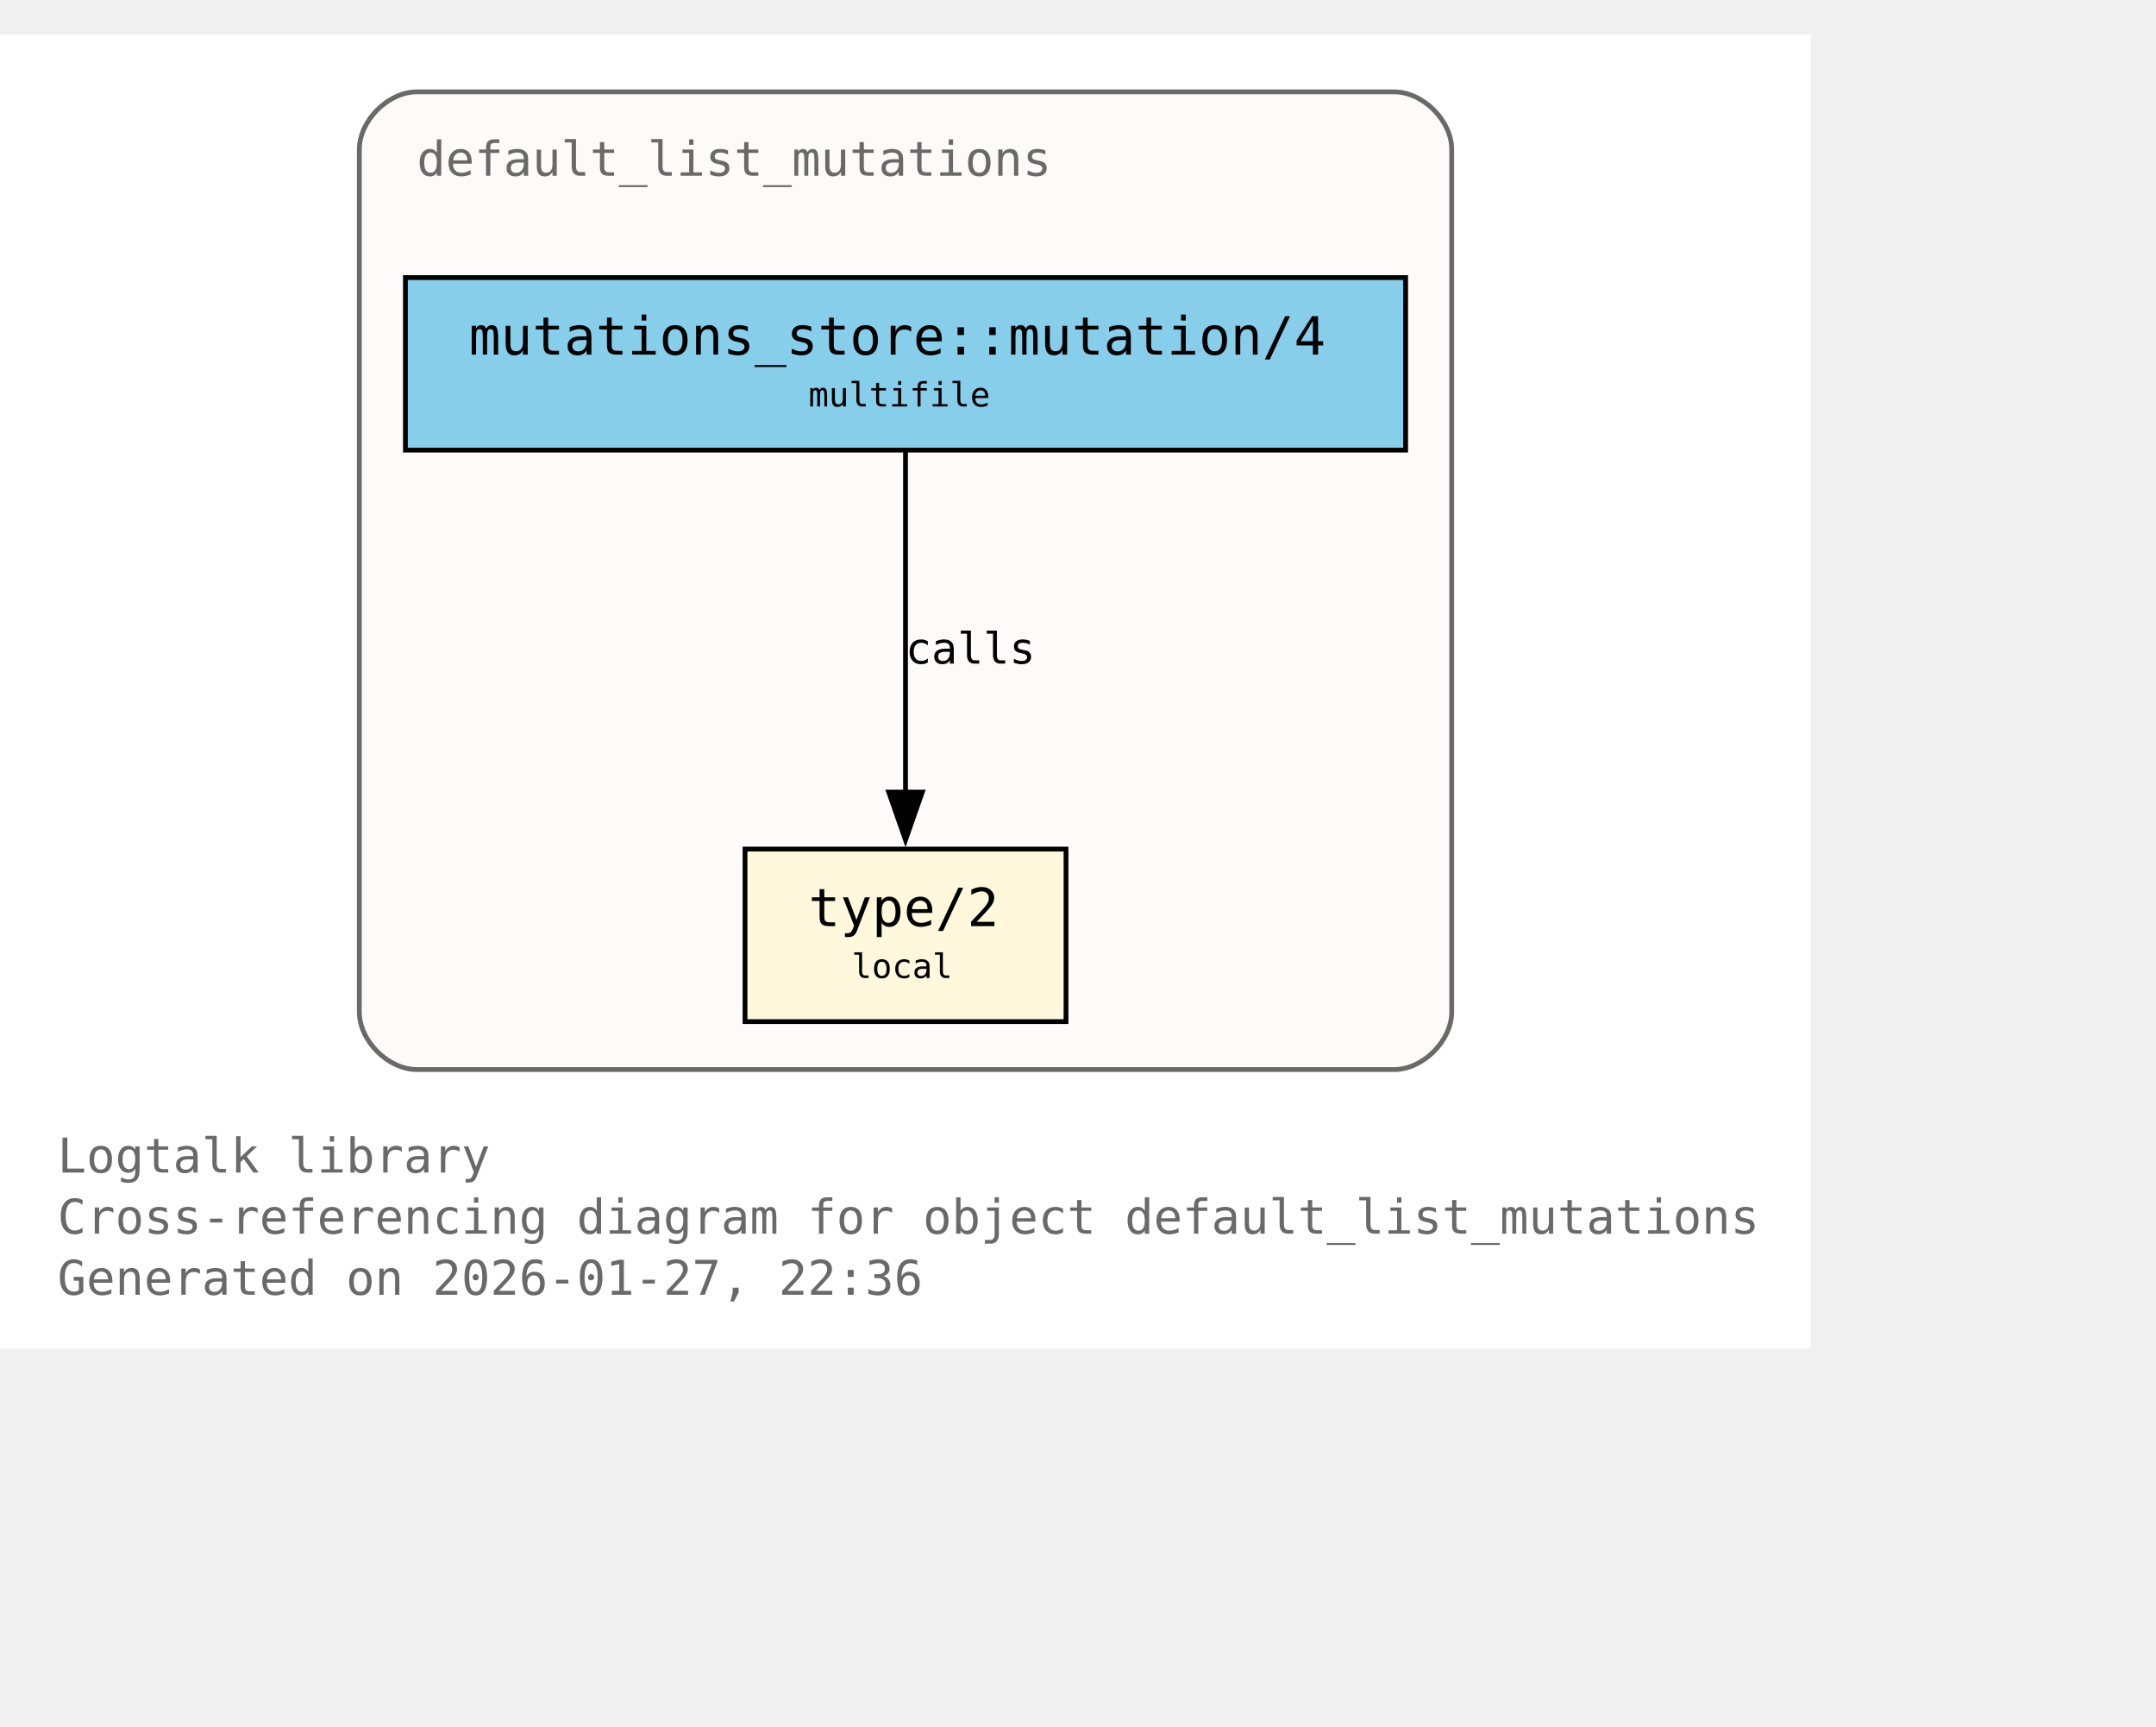
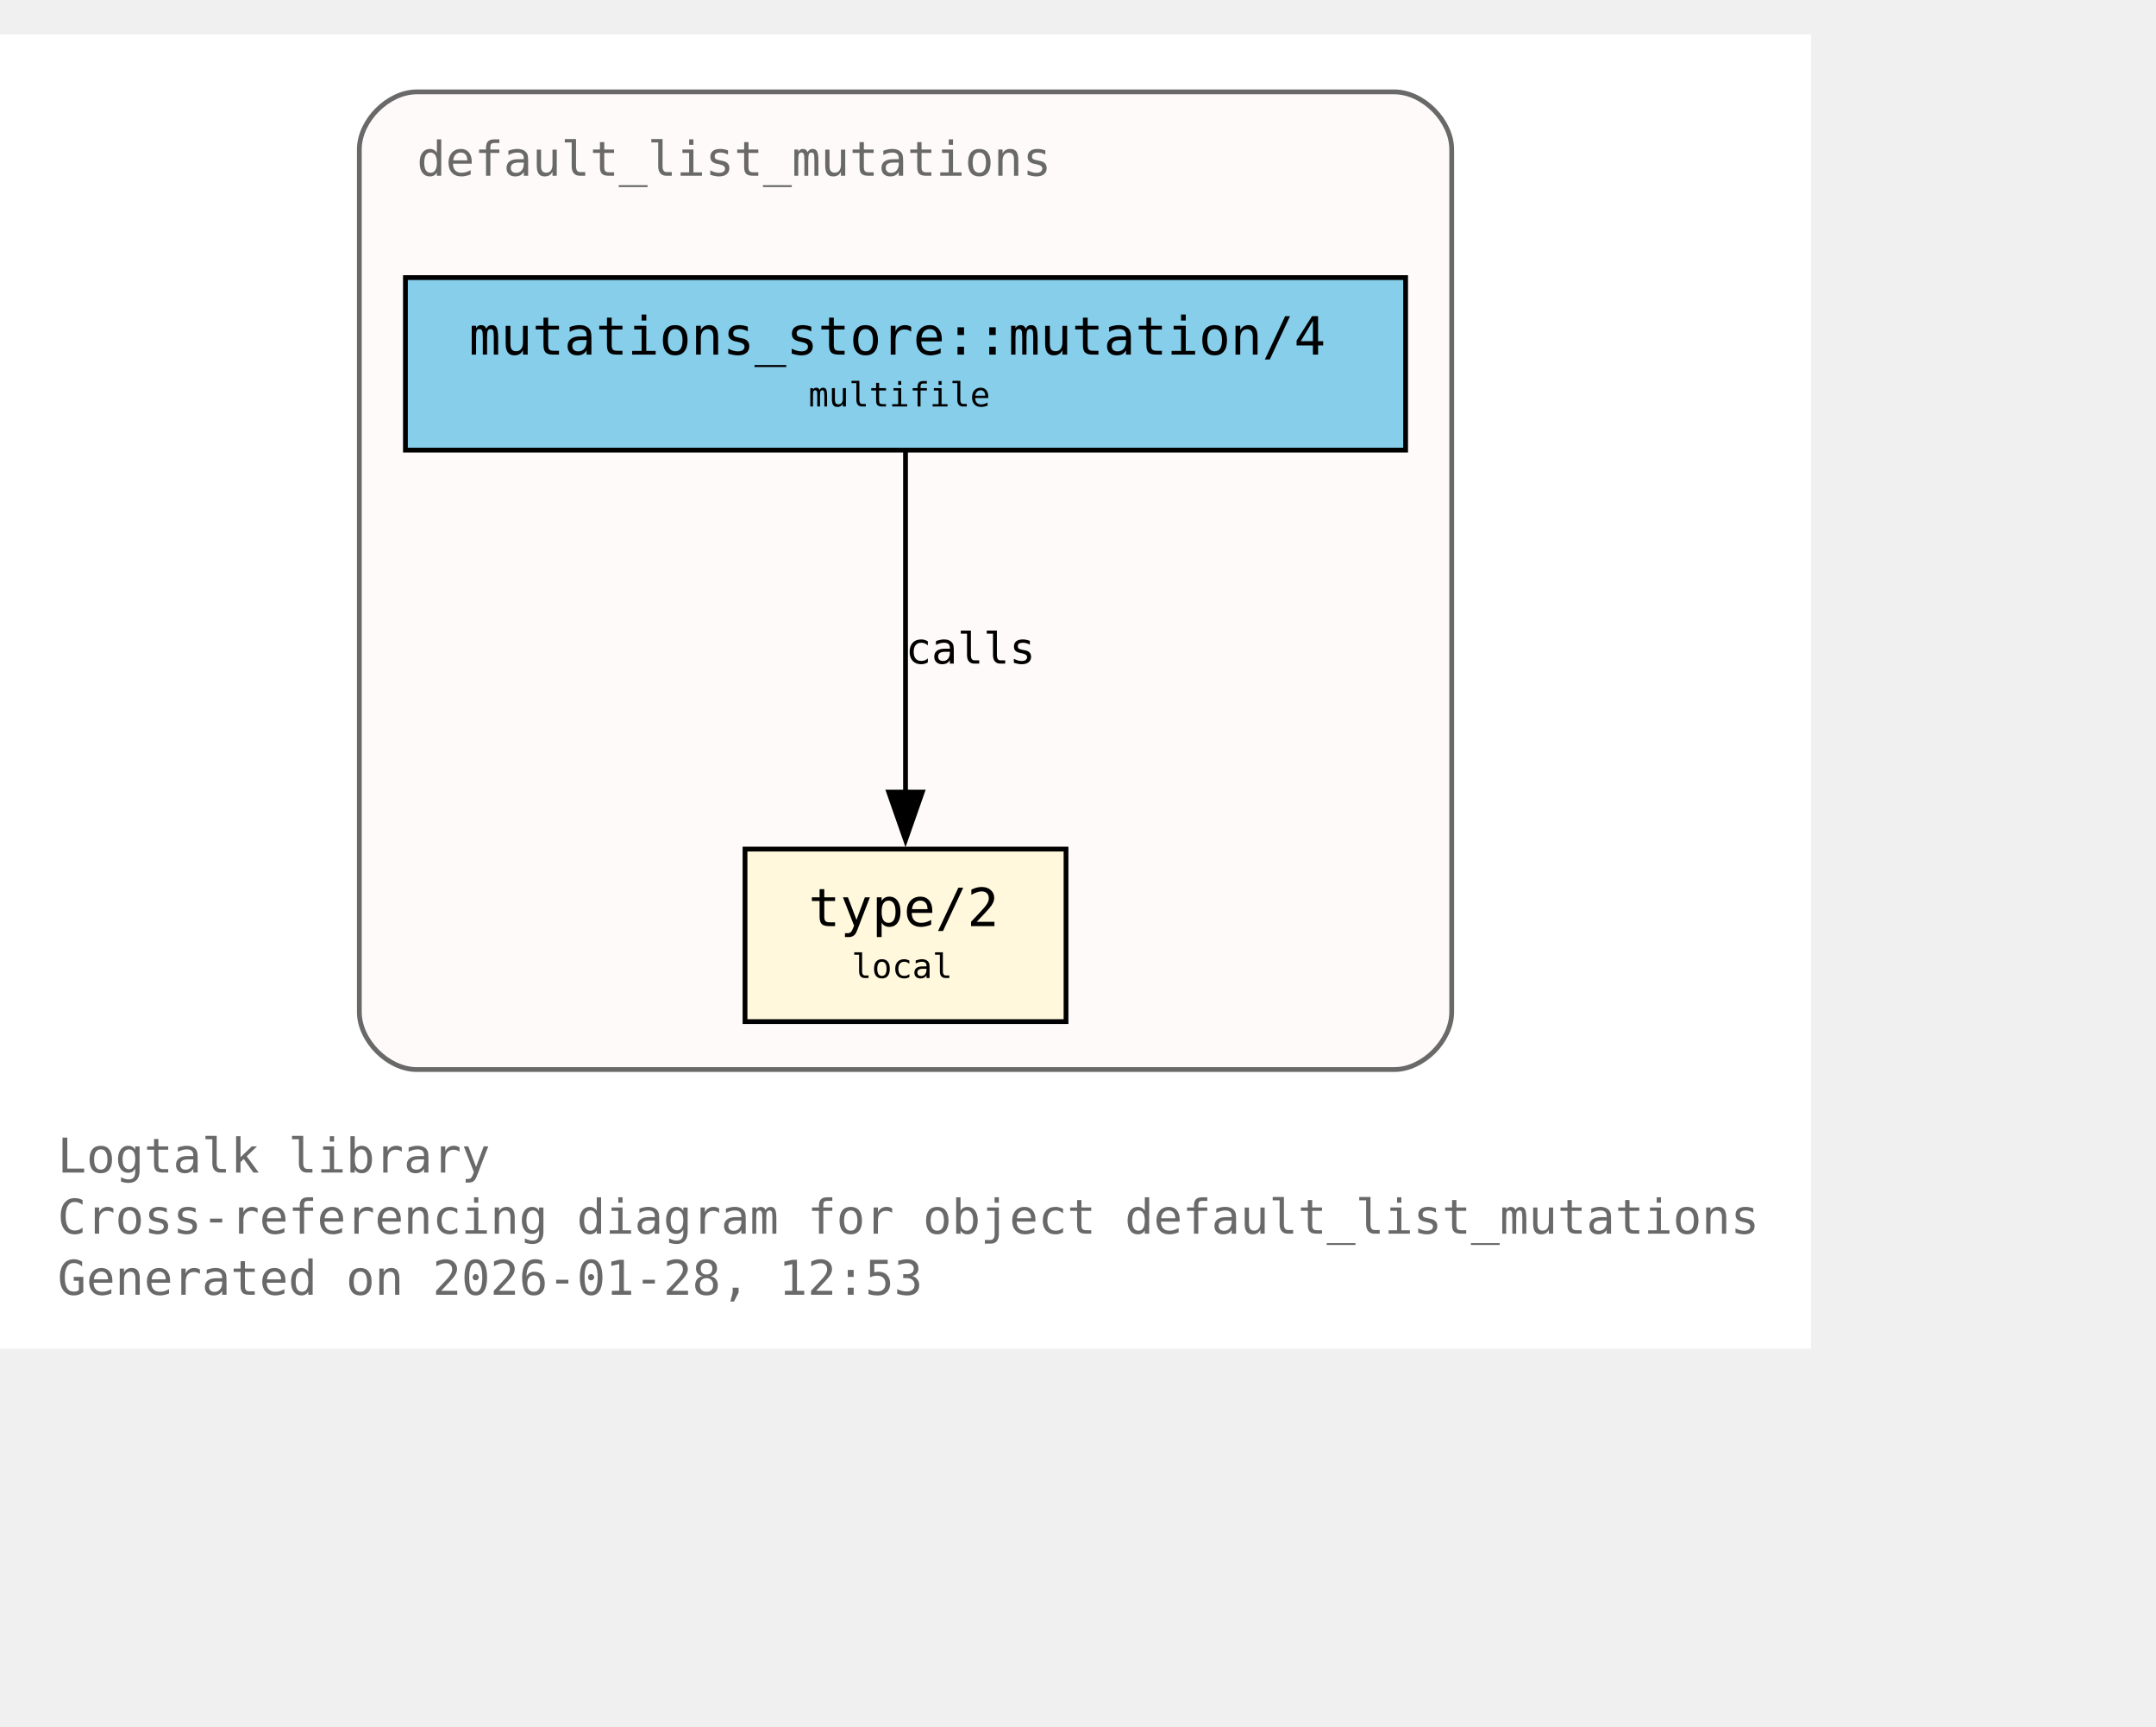
<svg xmlns="http://www.w3.org/2000/svg" xmlns:xlink="http://www.w3.org/1999/xlink" width="522pt" height="418pt" viewBox="72.00 72.00 450.00 346.00">
  <g id="graph0" class="graph" transform="scale(1 1) rotate(0) translate(76 342.25)">
    <polygon fill="white" stroke="none" points="-4,4 -4,-270.25 374,-270.25 374,4 -4,4" />
    <text xml:space="preserve" text-anchor="start" x="8" y="-32.75" font-family="Monospace" font-size="10.00" fill="dimgray">Logtalk library</text>
    <text xml:space="preserve" text-anchor="start" x="8" y="-20" font-family="Monospace" font-size="10.00" fill="dimgray">Cross-referencing diagram for object default_list_mutations</text>
-     <text xml:space="preserve" text-anchor="start" x="8" y="-7.25" font-family="Monospace" font-size="10.00" fill="dimgray">Generated on 2026-01-27, 22:36</text>
+     <text xml:space="preserve" text-anchor="start" x="8" y="-7.25" font-family="Monospace" font-size="10.00" fill="dimgray">Generated on 2026-01-28, 12:53</text>
    <g id="clust1" class="cluster">
      <g id="a_clust1">
        <a xlink:title="default_list_mutations">
          <path fill="snow" stroke="dimgray" d="M83,-54.25C83,-54.25 287,-54.25 287,-54.25 293,-54.25 299,-60.25 299,-66.25 299,-66.25 299,-246.25 299,-246.25 299,-252.25 293,-258.25 287,-258.25 287,-258.25 83,-258.25 83,-258.25 77,-258.25 71,-252.25 71,-246.25 71,-246.25 71,-66.25 71,-66.25 71,-60.25 77,-54.25 83,-54.25" />
          <g id="a_clust1_0">
-             <a xlink:href="https://github.com/LogtalkDotOrg/logtalk3/tree/857e45c7d80a4ace580353f9e98f21d211d12d4d/library/mutations/default_list_mutations.lgt#L22" xlink:title="https://github.com/LogtalkDotOrg/logtalk3/tree/857e45c7d80a4ace580353f9e98f21d211d12d4d/library/mutations/default_list_mutations.lgt#L22">
+             <a xlink:href="https://github.com/LogtalkDotOrg/logtalk3/tree/94e9a0c0faeadee718960fdb57412a8d25ad9884/library/mutations/default_list_mutations.lgt#L22" xlink:title="https://github.com/LogtalkDotOrg/logtalk3/tree/94e9a0c0faeadee718960fdb57412a8d25ad9884/library/mutations/default_list_mutations.lgt#L22">
              <text xml:space="preserve" text-anchor="start" x="83" y="-240.75" font-family="Monospace" font-size="10.00" fill="dimgray">default_list_mutations</text>
            </a>
          </g>
        </a>
      </g>
    </g>
    <g id="node1" class="node">
      <polygon fill="cornsilk" stroke="black" points="218.5,-100.25 151.5,-100.25 151.5,-64.25 218.5,-64.25 218.5,-100.25" />
      <text xml:space="preserve" text-anchor="start" x="159.5" y="-84.95" font-family="Monospace" font-size="9.00"> </text>
      <g id="a_node1_1">
-         <a xlink:href="https://github.com/LogtalkDotOrg/logtalk3/tree/857e45c7d80a4ace580353f9e98f21d211d12d4d/library/mutations/default_list_mutations.lgt#L67" xlink:title="https://github.com/LogtalkDotOrg/logtalk3/tree/857e45c7d80a4ace580353f9e98f21d211d12d4d/library/mutations/default_list_mutations.lgt#L67">
+         <a xlink:href="https://github.com/LogtalkDotOrg/logtalk3/tree/94e9a0c0faeadee718960fdb57412a8d25ad9884/library/mutations/default_list_mutations.lgt#L67" xlink:title="https://github.com/LogtalkDotOrg/logtalk3/tree/94e9a0c0faeadee718960fdb57412a8d25ad9884/library/mutations/default_list_mutations.lgt#L67">
          <text xml:space="preserve" text-anchor="start" x="164.75" y="-84.17" font-family="Monospace" font-size="11.00">type/2</text>
        </a>
      </g>
      <text xml:space="preserve" text-anchor="start" x="205.25" y="-84.95" font-family="Monospace" font-size="9.00"> </text>
      <text xml:space="preserve" text-anchor="start" x="159.5" y="-72.58" font-family="Monospace" font-size="9.00"> </text>
      <text xml:space="preserve" text-anchor="start" x="173.75" y="-73.35" font-family="Monospace" font-size="7.00">local</text>
      <text xml:space="preserve" text-anchor="start" x="205.25" y="-72.58" font-family="Monospace" font-size="9.00"> </text>
    </g>
    <g id="node2" class="node">
      <polygon fill="skyblue" stroke="black" points="289.38,-219.5 80.62,-219.5 80.62,-183.5 289.38,-183.5 289.38,-219.5" />
      <text xml:space="preserve" text-anchor="start" x="88.62" y="-204.2" font-family="Monospace" font-size="9.00"> </text>
      <g id="a_node2_2">
-         <a xlink:href="https://github.com/LogtalkDotOrg/logtalk3/tree/857e45c7d80a4ace580353f9e98f21d211d12d4d/library/mutations/default_list_mutations.lgt#L41" xlink:title="https://github.com/LogtalkDotOrg/logtalk3/tree/857e45c7d80a4ace580353f9e98f21d211d12d4d/library/mutations/default_list_mutations.lgt#L41">
+         <a xlink:href="https://github.com/LogtalkDotOrg/logtalk3/tree/94e9a0c0faeadee718960fdb57412a8d25ad9884/library/mutations/default_list_mutations.lgt#L41" xlink:title="https://github.com/LogtalkDotOrg/logtalk3/tree/94e9a0c0faeadee718960fdb57412a8d25ad9884/library/mutations/default_list_mutations.lgt#L41">
          <text xml:space="preserve" text-anchor="start" x="93.88" y="-203.43" font-family="Monospace" font-size="11.00">mutations_store::mutation/4</text>
        </a>
      </g>
      <text xml:space="preserve" text-anchor="start" x="276.12" y="-204.2" font-family="Monospace" font-size="9.00"> </text>
      <text xml:space="preserve" text-anchor="start" x="88.62" y="-191.82" font-family="Monospace" font-size="9.00"> </text>
      <text xml:space="preserve" text-anchor="start" x="164.75" y="-192.6" font-family="Monospace" font-size="7.00">multifile</text>
      <text xml:space="preserve" text-anchor="start" x="276.12" y="-191.82" font-family="Monospace" font-size="9.00"> </text>
    </g>
    <g id="edge1" class="edge">
      <g id="a_edge1">
-         <a xlink:href="https://github.com/LogtalkDotOrg/logtalk3/tree/857e45c7d80a4ace580353f9e98f21d211d12d4d/library/mutations/default_list_mutations.lgt#L41" xlink:title="calls">
+         <a xlink:href="https://github.com/LogtalkDotOrg/logtalk3/tree/94e9a0c0faeadee718960fdb57412a8d25ad9884/library/mutations/default_list_mutations.lgt#L41" xlink:title="calls">
          <path fill="none" stroke="black" d="M185,-183.2C185,-164.5 185,-134.37 185,-112.08" />
          <polygon fill="black" stroke="black" points="188.5,-112.14 185,-102.14 181.5,-112.14 188.5,-112.14" />
        </a>
      </g>
      <g id="a_edge1-label">
-         <a xlink:href="https://github.com/LogtalkDotOrg/logtalk3/tree/857e45c7d80a4ace580353f9e98f21d211d12d4d/library/mutations/default_list_mutations.lgt#L41" xlink:title="https://github.com/LogtalkDotOrg/logtalk3/tree/857e45c7d80a4ace580353f9e98f21d211d12d4d/library/mutations/default_list_mutations.lgt#L41">
+         <a xlink:href="https://github.com/LogtalkDotOrg/logtalk3/tree/94e9a0c0faeadee718960fdb57412a8d25ad9884/library/mutations/default_list_mutations.lgt#L41" xlink:title="https://github.com/LogtalkDotOrg/logtalk3/tree/94e9a0c0faeadee718960fdb57412a8d25ad9884/library/mutations/default_list_mutations.lgt#L41">
          <text xml:space="preserve" text-anchor="start" x="185" y="-138.95" font-family="Monospace" font-size="9.00">calls</text>
        </a>
      </g>
    </g>
  </g>
</svg>
